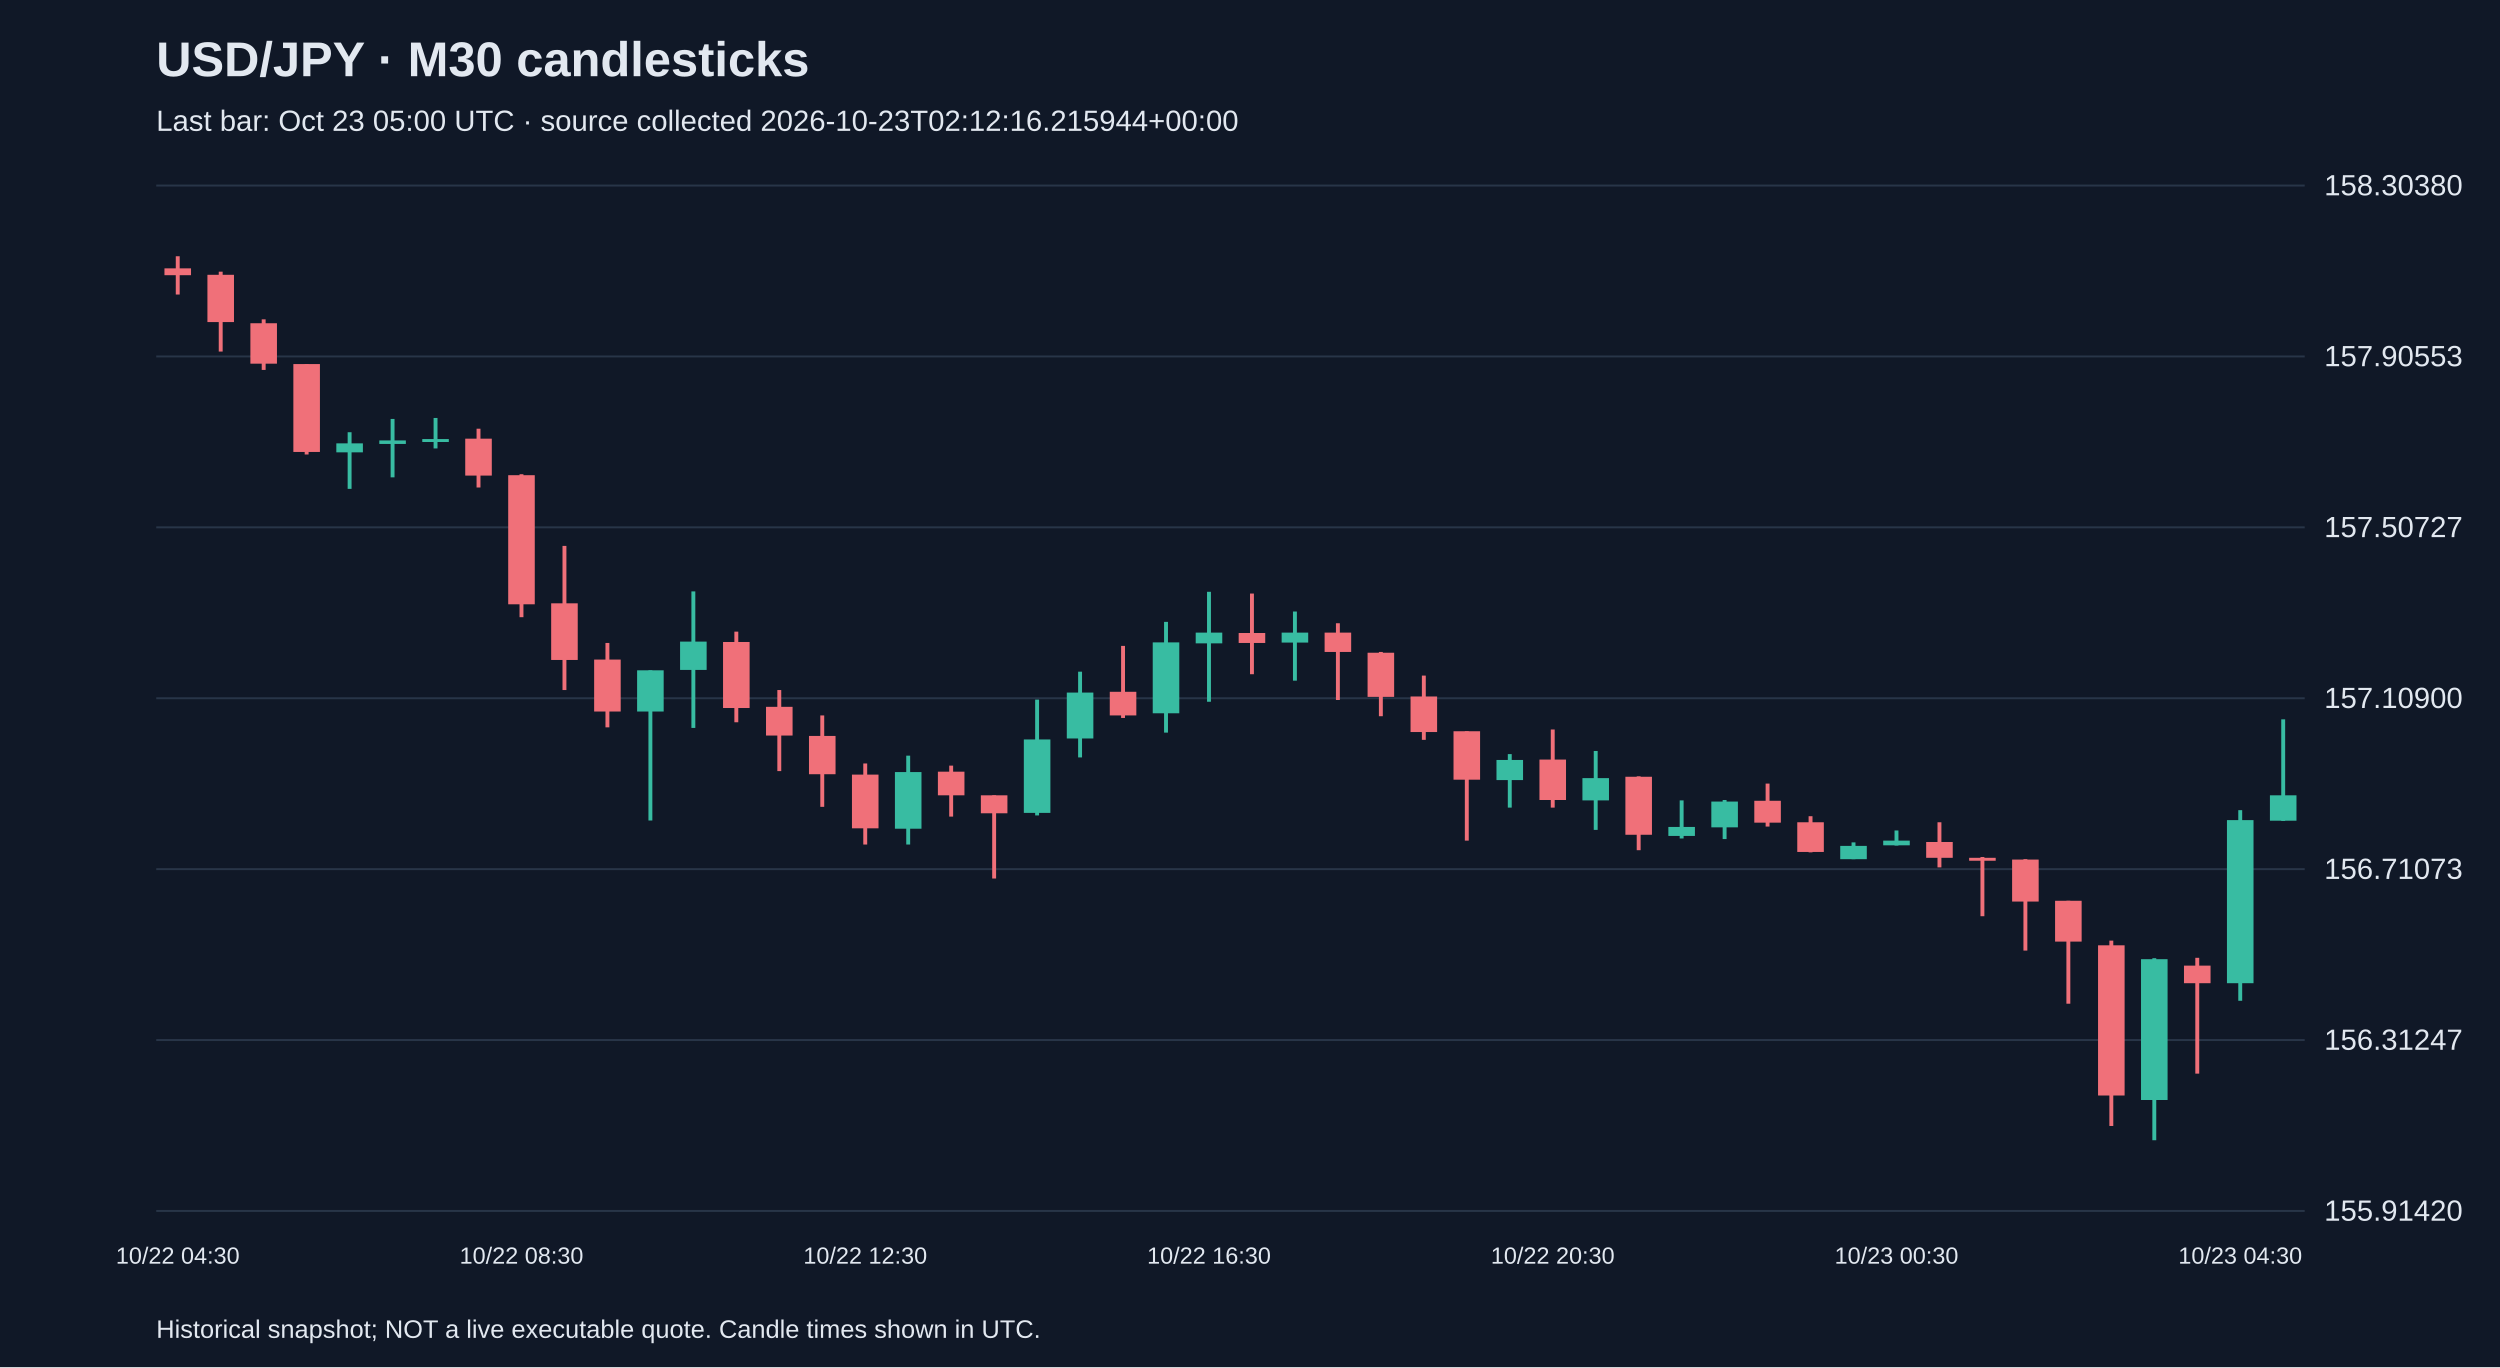
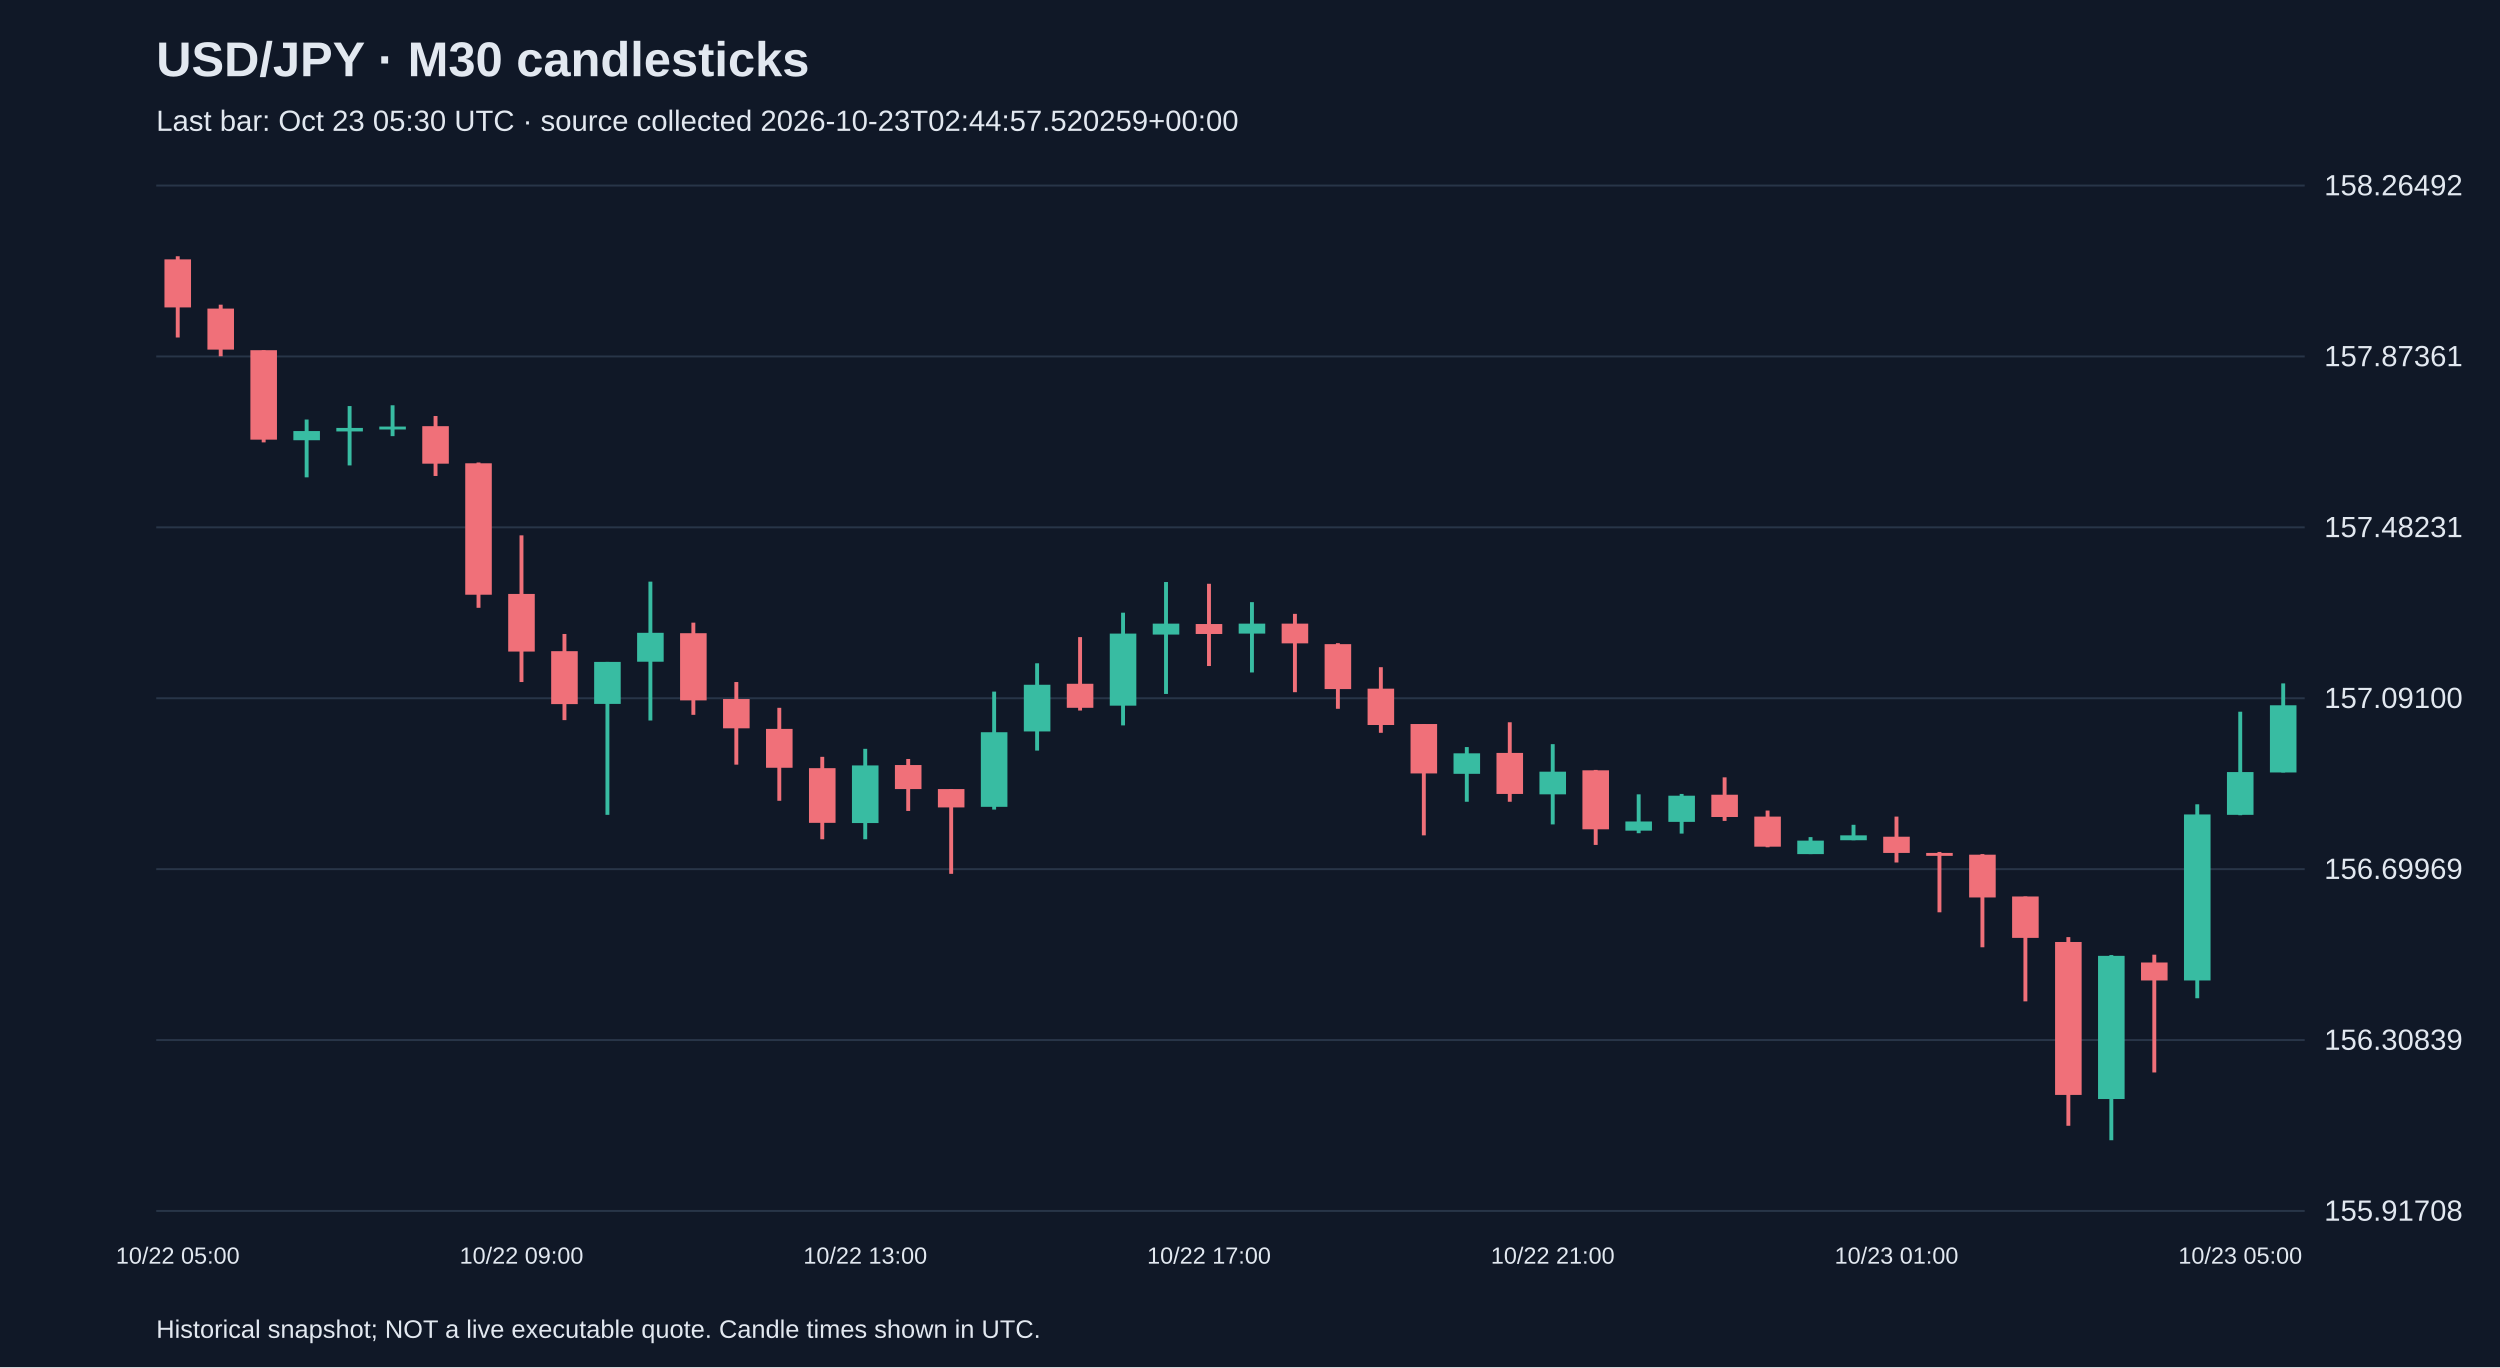
<svg xmlns="http://www.w3.org/2000/svg" viewBox="0 0 1280 700">
  <rect width="100%" height="100%" fill="#101827" />
  <style>text{font-family:Arial,sans-serif;fill:#e2e8f0}</style>
  <text x="80" y="39" font-size="25" font-weight="bold">USD/JPY · M30 candlesticks</text>
-   <text x="80" y="67" font-size="15" fill="#a6b1c5">Last bar: Oct 23 05:00 UTC · source collected 2026-10-23T02:12:16.215944+00:00</text>
+   <text x="80" y="67" font-size="15" fill="#a6b1c5">Last bar: Oct 23 05:30 UTC · source collected 2026-10-23T02:44:57.520259+00:00</text>
  <line x1="80" y1="620.0" x2="1180" y2="620.0" stroke="#283548" />
-   <text x="1190" y="625.0" font-size="15">155.91420</text>
+   <text x="1190" y="625.0" font-size="15">155.91708</text>
  <line x1="80" y1="532.5" x2="1180" y2="532.5" stroke="#283548" />
-   <text x="1190" y="537.5" font-size="15">156.31247</text>
+   <text x="1190" y="537.5" font-size="15">156.30839</text>
  <line x1="80" y1="445.0" x2="1180" y2="445.0" stroke="#283548" />
-   <text x="1190" y="450.0" font-size="15">156.71073</text>
+   <text x="1190" y="450.0" font-size="15">156.69969</text>
  <line x1="80" y1="357.5" x2="1180" y2="357.5" stroke="#283548" />
-   <text x="1190" y="362.5" font-size="15">157.10900</text>
+   <text x="1190" y="362.5" font-size="15">157.09100</text>
  <line x1="80" y1="270.0" x2="1180" y2="270.0" stroke="#283548" />
-   <text x="1190" y="275.0" font-size="15">157.50727</text>
+   <text x="1190" y="275.0" font-size="15">157.48231</text>
  <line x1="80" y1="182.5" x2="1180" y2="182.5" stroke="#283548" />
-   <text x="1190" y="187.5" font-size="15">157.90553</text>
+   <text x="1190" y="187.5" font-size="15">157.87361</text>
  <line x1="80" y1="95.0" x2="1180" y2="95.0" stroke="#283548" />
-   <text x="1190" y="100.0" font-size="15">158.30380</text>
-   <line x1="91.0" y1="131.2" x2="91.0" y2="150.8" stroke="#f07079" stroke-width="2" />
-   <rect x="84.2" y="137.4" width="13.6" height="3.5" fill="#f07079" />
-   <text x="91.0" y="647" text-anchor="middle" font-size="12">10/22 04:30</text>
-   <line x1="113.0" y1="139.1" x2="113.0" y2="180.0" stroke="#f07079" stroke-width="2" />
-   <rect x="106.2" y="140.7" width="13.6" height="24.2" fill="#f07079" />
-   <line x1="135.0" y1="163.5" x2="135.0" y2="189.4" stroke="#f07079" stroke-width="2" />
-   <rect x="128.2" y="165.5" width="13.6" height="20.7" fill="#f07079" />
-   <line x1="157.0" y1="186.4" x2="157.0" y2="232.7" stroke="#f07079" stroke-width="2" />
-   <rect x="150.2" y="186.4" width="13.6" height="45.0" fill="#f07079" />
-   <line x1="179.0" y1="221.3" x2="179.0" y2="250.3" stroke="#38bca2" stroke-width="2" />
-   <rect x="172.2" y="227.0" width="13.6" height="4.6" fill="#38bca2" />
-   <line x1="201.0" y1="214.5" x2="201.0" y2="244.4" stroke="#38bca2" stroke-width="2" />
-   <rect x="194.2" y="225.5" width="13.6" height="1.8" fill="#38bca2" />
-   <line x1="223.0" y1="214.0" x2="223.0" y2="229.6" stroke="#38bca2" stroke-width="2" />
-   <rect x="216.2" y="224.8" width="13.6" height="1.5" fill="#38bca2" />
-   <line x1="245.0" y1="219.5" x2="245.0" y2="249.6" stroke="#f07079" stroke-width="2" />
-   <rect x="238.2" y="224.6" width="13.6" height="18.9" fill="#f07079" />
-   <line x1="267.0" y1="242.8" x2="267.0" y2="316.0" stroke="#f07079" stroke-width="2" />
-   <rect x="260.2" y="243.3" width="13.6" height="66.1" fill="#f07079" />
-   <text x="267.0" y="647" text-anchor="middle" font-size="12">10/22 08:30</text>
-   <line x1="289.0" y1="279.5" x2="289.0" y2="353.3" stroke="#f07079" stroke-width="2" />
-   <rect x="282.2" y="308.9" width="13.6" height="29.0" fill="#f07079" />
-   <line x1="311.0" y1="329.2" x2="311.0" y2="372.4" stroke="#f07079" stroke-width="2" />
-   <rect x="304.2" y="337.7" width="13.6" height="26.6" fill="#f07079" />
-   <line x1="333.0" y1="343.2" x2="333.0" y2="420.1" stroke="#38bca2" stroke-width="2" />
-   <rect x="326.2" y="343.2" width="13.6" height="21.1" fill="#38bca2" />
-   <line x1="355.0" y1="302.8" x2="355.0" y2="372.7" stroke="#38bca2" stroke-width="2" />
-   <rect x="348.2" y="328.5" width="13.6" height="14.5" fill="#38bca2" />
-   <line x1="377.0" y1="323.4" x2="377.0" y2="369.8" stroke="#f07079" stroke-width="2" />
-   <rect x="370.2" y="328.7" width="13.6" height="33.8" fill="#f07079" />
-   <line x1="399.0" y1="353.3" x2="399.0" y2="394.8" stroke="#f07079" stroke-width="2" />
-   <rect x="392.2" y="361.9" width="13.6" height="14.7" fill="#f07079" />
-   <line x1="421.0" y1="366.3" x2="421.0" y2="413.1" stroke="#f07079" stroke-width="2" />
-   <rect x="414.2" y="376.8" width="13.6" height="19.6" fill="#f07079" />
-   <line x1="443.0" y1="390.9" x2="443.0" y2="432.4" stroke="#f07079" stroke-width="2" />
-   <rect x="436.2" y="396.6" width="13.6" height="27.5" fill="#f07079" />
-   <text x="443.0" y="647" text-anchor="middle" font-size="12">10/22 12:30</text>
-   <line x1="465.0" y1="386.9" x2="465.0" y2="432.4" stroke="#38bca2" stroke-width="2" />
-   <rect x="458.2" y="395.3" width="13.6" height="29.0" fill="#38bca2" />
-   <line x1="487.0" y1="392.0" x2="487.0" y2="418.1" stroke="#f07079" stroke-width="2" />
-   <rect x="480.2" y="395.1" width="13.6" height="12.1" fill="#f07079" />
-   <line x1="509.0" y1="407.2" x2="509.0" y2="449.8" stroke="#f07079" stroke-width="2" />
-   <rect x="502.2" y="407.2" width="13.6" height="9.2" fill="#f07079" />
-   <line x1="531.0" y1="358.2" x2="531.0" y2="417.5" stroke="#38bca2" stroke-width="2" />
-   <rect x="524.2" y="378.6" width="13.6" height="37.6" fill="#38bca2" />
-   <line x1="553.0" y1="343.9" x2="553.0" y2="387.8" stroke="#38bca2" stroke-width="2" />
-   <rect x="546.2" y="354.6" width="13.6" height="23.5" fill="#38bca2" />
-   <line x1="575.0" y1="330.7" x2="575.0" y2="367.6" stroke="#f07079" stroke-width="2" />
-   <rect x="568.2" y="354.2" width="13.6" height="12.1" fill="#f07079" />
-   <line x1="597.0" y1="318.4" x2="597.0" y2="375.1" stroke="#38bca2" stroke-width="2" />
-   <rect x="590.2" y="328.9" width="13.6" height="36.3" fill="#38bca2" />
-   <line x1="619.0" y1="303.0" x2="619.0" y2="359.3" stroke="#38bca2" stroke-width="2" />
-   <rect x="612.2" y="323.9" width="13.6" height="5.5" fill="#38bca2" />
-   <text x="619.0" y="647" text-anchor="middle" font-size="12">10/22 16:30</text>
-   <line x1="641.0" y1="303.9" x2="641.0" y2="345.2" stroke="#f07079" stroke-width="2" />
-   <rect x="634.2" y="324.1" width="13.6" height="5.1" fill="#f07079" />
-   <line x1="663.0" y1="313.1" x2="663.0" y2="348.5" stroke="#38bca2" stroke-width="2" />
-   <rect x="656.2" y="323.9" width="13.6" height="5.1" fill="#38bca2" />
-   <line x1="685.0" y1="319.1" x2="685.0" y2="358.4" stroke="#f07079" stroke-width="2" />
-   <rect x="678.2" y="323.9" width="13.6" height="9.9" fill="#f07079" />
-   <line x1="707.0" y1="333.8" x2="707.0" y2="366.7" stroke="#f07079" stroke-width="2" />
-   <rect x="700.2" y="334.2" width="13.6" height="22.6" fill="#f07079" />
-   <line x1="729.0" y1="345.9" x2="729.0" y2="378.8" stroke="#f07079" stroke-width="2" />
-   <rect x="722.2" y="356.6" width="13.6" height="18.2" fill="#f07079" />
-   <line x1="751.0" y1="374.4" x2="751.0" y2="430.4" stroke="#f07079" stroke-width="2" />
-   <rect x="744.2" y="374.4" width="13.6" height="24.8" fill="#f07079" />
-   <line x1="773.0" y1="386.1" x2="773.0" y2="413.5" stroke="#38bca2" stroke-width="2" />
-   <rect x="766.2" y="389.1" width="13.6" height="10.3" fill="#38bca2" />
-   <line x1="795.0" y1="373.5" x2="795.0" y2="413.5" stroke="#f07079" stroke-width="2" />
-   <rect x="788.2" y="388.9" width="13.6" height="20.7" fill="#f07079" />
-   <text x="795.0" y="647" text-anchor="middle" font-size="12">10/22 20:30</text>
-   <line x1="817.0" y1="384.5" x2="817.0" y2="424.9" stroke="#38bca2" stroke-width="2" />
-   <rect x="810.2" y="398.4" width="13.6" height="11.4" fill="#38bca2" />
-   <line x1="839.0" y1="397.5" x2="839.0" y2="435.3" stroke="#f07079" stroke-width="2" />
-   <rect x="832.2" y="397.7" width="13.6" height="29.7" fill="#f07079" />
-   <line x1="861.0" y1="409.8" x2="861.0" y2="429.3" stroke="#38bca2" stroke-width="2" />
-   <rect x="854.2" y="423.4" width="13.6" height="4.6" fill="#38bca2" />
-   <line x1="883.0" y1="409.6" x2="883.0" y2="429.6" stroke="#38bca2" stroke-width="2" />
-   <rect x="876.2" y="410.4" width="13.6" height="13.2" fill="#38bca2" />
-   <line x1="905.0" y1="401.2" x2="905.0" y2="423.2" stroke="#f07079" stroke-width="2" />
-   <rect x="898.2" y="410.0" width="13.6" height="11.2" fill="#f07079" />
-   <line x1="927.0" y1="417.9" x2="927.0" y2="436.4" stroke="#f07079" stroke-width="2" />
-   <rect x="920.2" y="421.0" width="13.6" height="15.2" fill="#f07079" />
-   <line x1="949.0" y1="431.3" x2="949.0" y2="439.9" stroke="#38bca2" stroke-width="2" />
-   <rect x="942.2" y="433.1" width="13.6" height="6.8" fill="#38bca2" />
-   <line x1="971.0" y1="425.2" x2="971.0" y2="432.9" stroke="#38bca2" stroke-width="2" />
-   <rect x="964.2" y="430.4" width="13.6" height="2.4" fill="#38bca2" />
-   <text x="971.0" y="647" text-anchor="middle" font-size="12">10/23 00:30</text>
-   <line x1="993.0" y1="421.0" x2="993.0" y2="444.1" stroke="#f07079" stroke-width="2" />
-   <rect x="986.2" y="431.1" width="13.6" height="8.1" fill="#f07079" />
-   <line x1="1015.0" y1="438.8" x2="1015.0" y2="469.1" stroke="#f07079" stroke-width="2" />
-   <rect x="1008.2" y="439.2" width="13.6" height="1.5" fill="#f07079" />
-   <line x1="1037.0" y1="439.9" x2="1037.0" y2="486.7" stroke="#f07079" stroke-width="2" />
-   <rect x="1030.2" y="440.1" width="13.6" height="21.5" fill="#f07079" />
-   <line x1="1059.0" y1="461.2" x2="1059.0" y2="513.9" stroke="#f07079" stroke-width="2" />
-   <rect x="1052.2" y="461.2" width="13.6" height="20.9" fill="#f07079" />
-   <line x1="1081.0" y1="481.6" x2="1081.0" y2="576.5" stroke="#f07079" stroke-width="2" />
-   <rect x="1074.2" y="484.0" width="13.6" height="76.9" fill="#f07079" />
-   <line x1="1103.0" y1="490.6" x2="1103.0" y2="583.8" stroke="#38bca2" stroke-width="2" />
-   <rect x="1096.2" y="491.1" width="13.6" height="72.1" fill="#38bca2" />
-   <line x1="1125.0" y1="490.4" x2="1125.0" y2="549.7" stroke="#f07079" stroke-width="2" />
-   <rect x="1118.2" y="494.4" width="13.6" height="9.0" fill="#f07079" />
-   <line x1="1147.0" y1="414.8" x2="1147.0" y2="512.4" stroke="#38bca2" stroke-width="2" />
-   <rect x="1140.2" y="419.9" width="13.6" height="83.5" fill="#38bca2" />
-   <text x="1147.0" y="647" text-anchor="middle" font-size="12">10/23 04:30</text>
-   <line x1="1169.0" y1="368.3" x2="1169.0" y2="420.3" stroke="#38bca2" stroke-width="2" />
-   <rect x="1162.2" y="407.2" width="13.6" height="13.0" fill="#38bca2" />
+   <text x="1190" y="100.0" font-size="15">158.26492</text>
+   <line x1="91.0" y1="131.2" x2="91.0" y2="172.8" stroke="#f07079" stroke-width="2" />
+   <rect x="84.2" y="132.8" width="13.6" height="24.6" fill="#f07079" />
+   <text x="91.0" y="647" text-anchor="middle" font-size="12">10/22 05:00</text>
+   <line x1="113.0" y1="156.0" x2="113.0" y2="182.4" stroke="#f07079" stroke-width="2" />
+   <rect x="106.2" y="158.0" width="13.6" height="21.0" fill="#f07079" />
+   <line x1="135.0" y1="179.3" x2="135.0" y2="226.5" stroke="#f07079" stroke-width="2" />
+   <rect x="128.2" y="179.3" width="13.6" height="45.8" fill="#f07079" />
+   <line x1="157.0" y1="214.8" x2="157.0" y2="244.4" stroke="#38bca2" stroke-width="2" />
+   <rect x="150.2" y="220.7" width="13.6" height="4.7" fill="#38bca2" />
+   <line x1="179.0" y1="207.9" x2="179.0" y2="238.3" stroke="#38bca2" stroke-width="2" />
+   <rect x="172.2" y="219.1" width="13.6" height="1.8" fill="#38bca2" />
+   <line x1="201.0" y1="207.5" x2="201.0" y2="223.3" stroke="#38bca2" stroke-width="2" />
+   <rect x="194.2" y="218.4" width="13.6" height="1.5" fill="#38bca2" />
+   <line x1="223.0" y1="213.0" x2="223.0" y2="243.7" stroke="#f07079" stroke-width="2" />
+   <rect x="216.2" y="218.2" width="13.6" height="19.2" fill="#f07079" />
+   <line x1="245.0" y1="236.8" x2="245.0" y2="311.2" stroke="#f07079" stroke-width="2" />
+   <rect x="238.2" y="237.2" width="13.6" height="67.3" fill="#f07079" />
+   <line x1="267.0" y1="274.1" x2="267.0" y2="349.2" stroke="#f07079" stroke-width="2" />
+   <rect x="260.2" y="304.1" width="13.6" height="29.5" fill="#f07079" />
+   <text x="267.0" y="647" text-anchor="middle" font-size="12">10/22 09:00</text>
+   <line x1="289.0" y1="324.6" x2="289.0" y2="368.7" stroke="#f07079" stroke-width="2" />
+   <rect x="282.2" y="333.4" width="13.6" height="27.1" fill="#f07079" />
+   <line x1="311.0" y1="338.9" x2="311.0" y2="417.2" stroke="#38bca2" stroke-width="2" />
+   <rect x="304.2" y="338.9" width="13.6" height="21.5" fill="#38bca2" />
+   <line x1="333.0" y1="297.8" x2="333.0" y2="368.9" stroke="#38bca2" stroke-width="2" />
+   <rect x="326.2" y="324.0" width="13.6" height="14.8" fill="#38bca2" />
+   <line x1="355.0" y1="318.8" x2="355.0" y2="366.0" stroke="#f07079" stroke-width="2" />
+   <rect x="348.2" y="324.2" width="13.6" height="34.4" fill="#f07079" />
+   <line x1="377.0" y1="349.2" x2="377.0" y2="391.5" stroke="#f07079" stroke-width="2" />
+   <rect x="370.2" y="357.9" width="13.6" height="15.0" fill="#f07079" />
+   <line x1="399.0" y1="362.4" x2="399.0" y2="410.0" stroke="#f07079" stroke-width="2" />
+   <rect x="392.2" y="373.2" width="13.6" height="19.9" fill="#f07079" />
+   <line x1="421.0" y1="387.5" x2="421.0" y2="429.7" stroke="#f07079" stroke-width="2" />
+   <rect x="414.2" y="393.3" width="13.6" height="28.0" fill="#f07079" />
+   <line x1="443.0" y1="383.4" x2="443.0" y2="429.7" stroke="#38bca2" stroke-width="2" />
+   <rect x="436.2" y="391.9" width="13.6" height="29.5" fill="#38bca2" />
+   <text x="443.0" y="647" text-anchor="middle" font-size="12">10/22 13:00</text>
+   <line x1="465.0" y1="388.6" x2="465.0" y2="415.2" stroke="#f07079" stroke-width="2" />
+   <rect x="458.2" y="391.7" width="13.6" height="12.3" fill="#f07079" />
+   <line x1="487.0" y1="404.0" x2="487.0" y2="447.4" stroke="#f07079" stroke-width="2" />
+   <rect x="480.2" y="404.0" width="13.6" height="9.4" fill="#f07079" />
+   <line x1="509.0" y1="354.1" x2="509.0" y2="414.5" stroke="#38bca2" stroke-width="2" />
+   <rect x="502.2" y="374.9" width="13.6" height="38.2" fill="#38bca2" />
+   <line x1="531.0" y1="339.6" x2="531.0" y2="384.3" stroke="#38bca2" stroke-width="2" />
+   <rect x="524.2" y="350.6" width="13.6" height="23.9" fill="#38bca2" />
+   <line x1="553.0" y1="326.2" x2="553.0" y2="363.8" stroke="#f07079" stroke-width="2" />
+   <rect x="546.2" y="350.1" width="13.6" height="12.3" fill="#f07079" />
+   <line x1="575.0" y1="313.7" x2="575.0" y2="371.4" stroke="#38bca2" stroke-width="2" />
+   <rect x="568.2" y="324.4" width="13.6" height="36.9" fill="#38bca2" />
+   <line x1="597.0" y1="298.0" x2="597.0" y2="355.3" stroke="#38bca2" stroke-width="2" />
+   <rect x="590.2" y="319.3" width="13.6" height="5.6" fill="#38bca2" />
+   <line x1="619.0" y1="298.9" x2="619.0" y2="341.0" stroke="#f07079" stroke-width="2" />
+   <rect x="612.2" y="319.5" width="13.6" height="5.1" fill="#f07079" />
+   <text x="619.0" y="647" text-anchor="middle" font-size="12">10/22 17:00</text>
+   <line x1="641.0" y1="308.3" x2="641.0" y2="344.3" stroke="#38bca2" stroke-width="2" />
+   <rect x="634.2" y="319.3" width="13.6" height="5.1" fill="#38bca2" />
+   <line x1="663.0" y1="314.3" x2="663.0" y2="354.4" stroke="#f07079" stroke-width="2" />
+   <rect x="656.2" y="319.3" width="13.6" height="10.1" fill="#f07079" />
+   <line x1="685.0" y1="329.3" x2="685.0" y2="362.9" stroke="#f07079" stroke-width="2" />
+   <rect x="678.2" y="329.8" width="13.6" height="23.0" fill="#f07079" />
+   <line x1="707.0" y1="341.6" x2="707.0" y2="375.2" stroke="#f07079" stroke-width="2" />
+   <rect x="700.2" y="352.6" width="13.6" height="18.6" fill="#f07079" />
+   <line x1="729.0" y1="370.7" x2="729.0" y2="427.7" stroke="#f07079" stroke-width="2" />
+   <rect x="722.2" y="370.7" width="13.6" height="25.3" fill="#f07079" />
+   <line x1="751.0" y1="382.5" x2="751.0" y2="410.5" stroke="#38bca2" stroke-width="2" />
+   <rect x="744.2" y="385.7" width="13.6" height="10.5" fill="#38bca2" />
+   <line x1="773.0" y1="369.8" x2="773.0" y2="410.5" stroke="#f07079" stroke-width="2" />
+   <rect x="766.2" y="385.5" width="13.6" height="21.0" fill="#f07079" />
+   <line x1="795.0" y1="381.0" x2="795.0" y2="422.1" stroke="#38bca2" stroke-width="2" />
+   <rect x="788.2" y="395.1" width="13.6" height="11.6" fill="#38bca2" />
+   <text x="795.0" y="647" text-anchor="middle" font-size="12">10/22 21:00</text>
+   <line x1="817.0" y1="394.2" x2="817.0" y2="432.6" stroke="#f07079" stroke-width="2" />
+   <rect x="810.2" y="394.4" width="13.6" height="30.2" fill="#f07079" />
+   <line x1="839.0" y1="406.7" x2="839.0" y2="426.6" stroke="#38bca2" stroke-width="2" />
+   <rect x="832.2" y="420.6" width="13.6" height="4.7" fill="#38bca2" />
+   <line x1="861.0" y1="406.5" x2="861.0" y2="426.8" stroke="#38bca2" stroke-width="2" />
+   <rect x="854.2" y="407.4" width="13.6" height="13.4" fill="#38bca2" />
+   <line x1="883.0" y1="398.0" x2="883.0" y2="420.3" stroke="#f07079" stroke-width="2" />
+   <rect x="876.2" y="406.9" width="13.6" height="11.4" fill="#f07079" />
+   <line x1="905.0" y1="415.0" x2="905.0" y2="433.8" stroke="#f07079" stroke-width="2" />
+   <rect x="898.2" y="418.1" width="13.6" height="15.4" fill="#f07079" />
+   <line x1="927.0" y1="428.6" x2="927.0" y2="437.3" stroke="#38bca2" stroke-width="2" />
+   <rect x="920.2" y="430.4" width="13.6" height="6.9" fill="#38bca2" />
+   <line x1="949.0" y1="422.3" x2="949.0" y2="430.2" stroke="#38bca2" stroke-width="2" />
+   <rect x="942.2" y="427.7" width="13.6" height="2.5" fill="#38bca2" />
+   <line x1="971.0" y1="418.1" x2="971.0" y2="441.6" stroke="#f07079" stroke-width="2" />
+   <rect x="964.2" y="428.4" width="13.6" height="8.3" fill="#f07079" />
+   <text x="971.0" y="647" text-anchor="middle" font-size="12">10/23 01:00</text>
+   <line x1="993.0" y1="436.2" x2="993.0" y2="467.1" stroke="#f07079" stroke-width="2" />
+   <rect x="986.2" y="436.7" width="13.6" height="1.5" fill="#f07079" />
+   <line x1="1015.0" y1="437.3" x2="1015.0" y2="485.0" stroke="#f07079" stroke-width="2" />
+   <rect x="1008.2" y="437.6" width="13.6" height="21.9" fill="#f07079" />
+   <line x1="1037.0" y1="459.0" x2="1037.0" y2="512.7" stroke="#f07079" stroke-width="2" />
+   <rect x="1030.2" y="459.0" width="13.6" height="21.2" fill="#f07079" />
+   <line x1="1059.0" y1="479.8" x2="1059.0" y2="576.4" stroke="#f07079" stroke-width="2" />
+   <rect x="1052.2" y="482.3" width="13.6" height="78.3" fill="#f07079" />
+   <line x1="1081.0" y1="489.0" x2="1081.0" y2="583.8" stroke="#38bca2" stroke-width="2" />
+   <rect x="1074.2" y="489.4" width="13.6" height="73.3" fill="#38bca2" />
+   <line x1="1103.0" y1="488.8" x2="1103.0" y2="549.1" stroke="#f07079" stroke-width="2" />
+   <rect x="1096.2" y="492.8" width="13.6" height="9.2" fill="#f07079" />
+   <line x1="1125.0" y1="411.8" x2="1125.0" y2="511.1" stroke="#38bca2" stroke-width="2" />
+   <rect x="1118.2" y="417.0" width="13.6" height="85.0" fill="#38bca2" />
+   <line x1="1147.0" y1="364.4" x2="1147.0" y2="417.4" stroke="#38bca2" stroke-width="2" />
+   <rect x="1140.2" y="395.3" width="13.6" height="21.9" fill="#38bca2" />
+   <text x="1147.0" y="647" text-anchor="middle" font-size="12">10/23 05:00</text>
+   <line x1="1169.0" y1="349.9" x2="1169.0" y2="395.5" stroke="#38bca2" stroke-width="2" />
+   <rect x="1162.2" y="361.1" width="13.6" height="34.4" fill="#38bca2" />
  <text x="80" y="685" font-size="13">Historical snapshot; NOT a live executable quote. Candle times shown in UTC.</text>
</svg>
